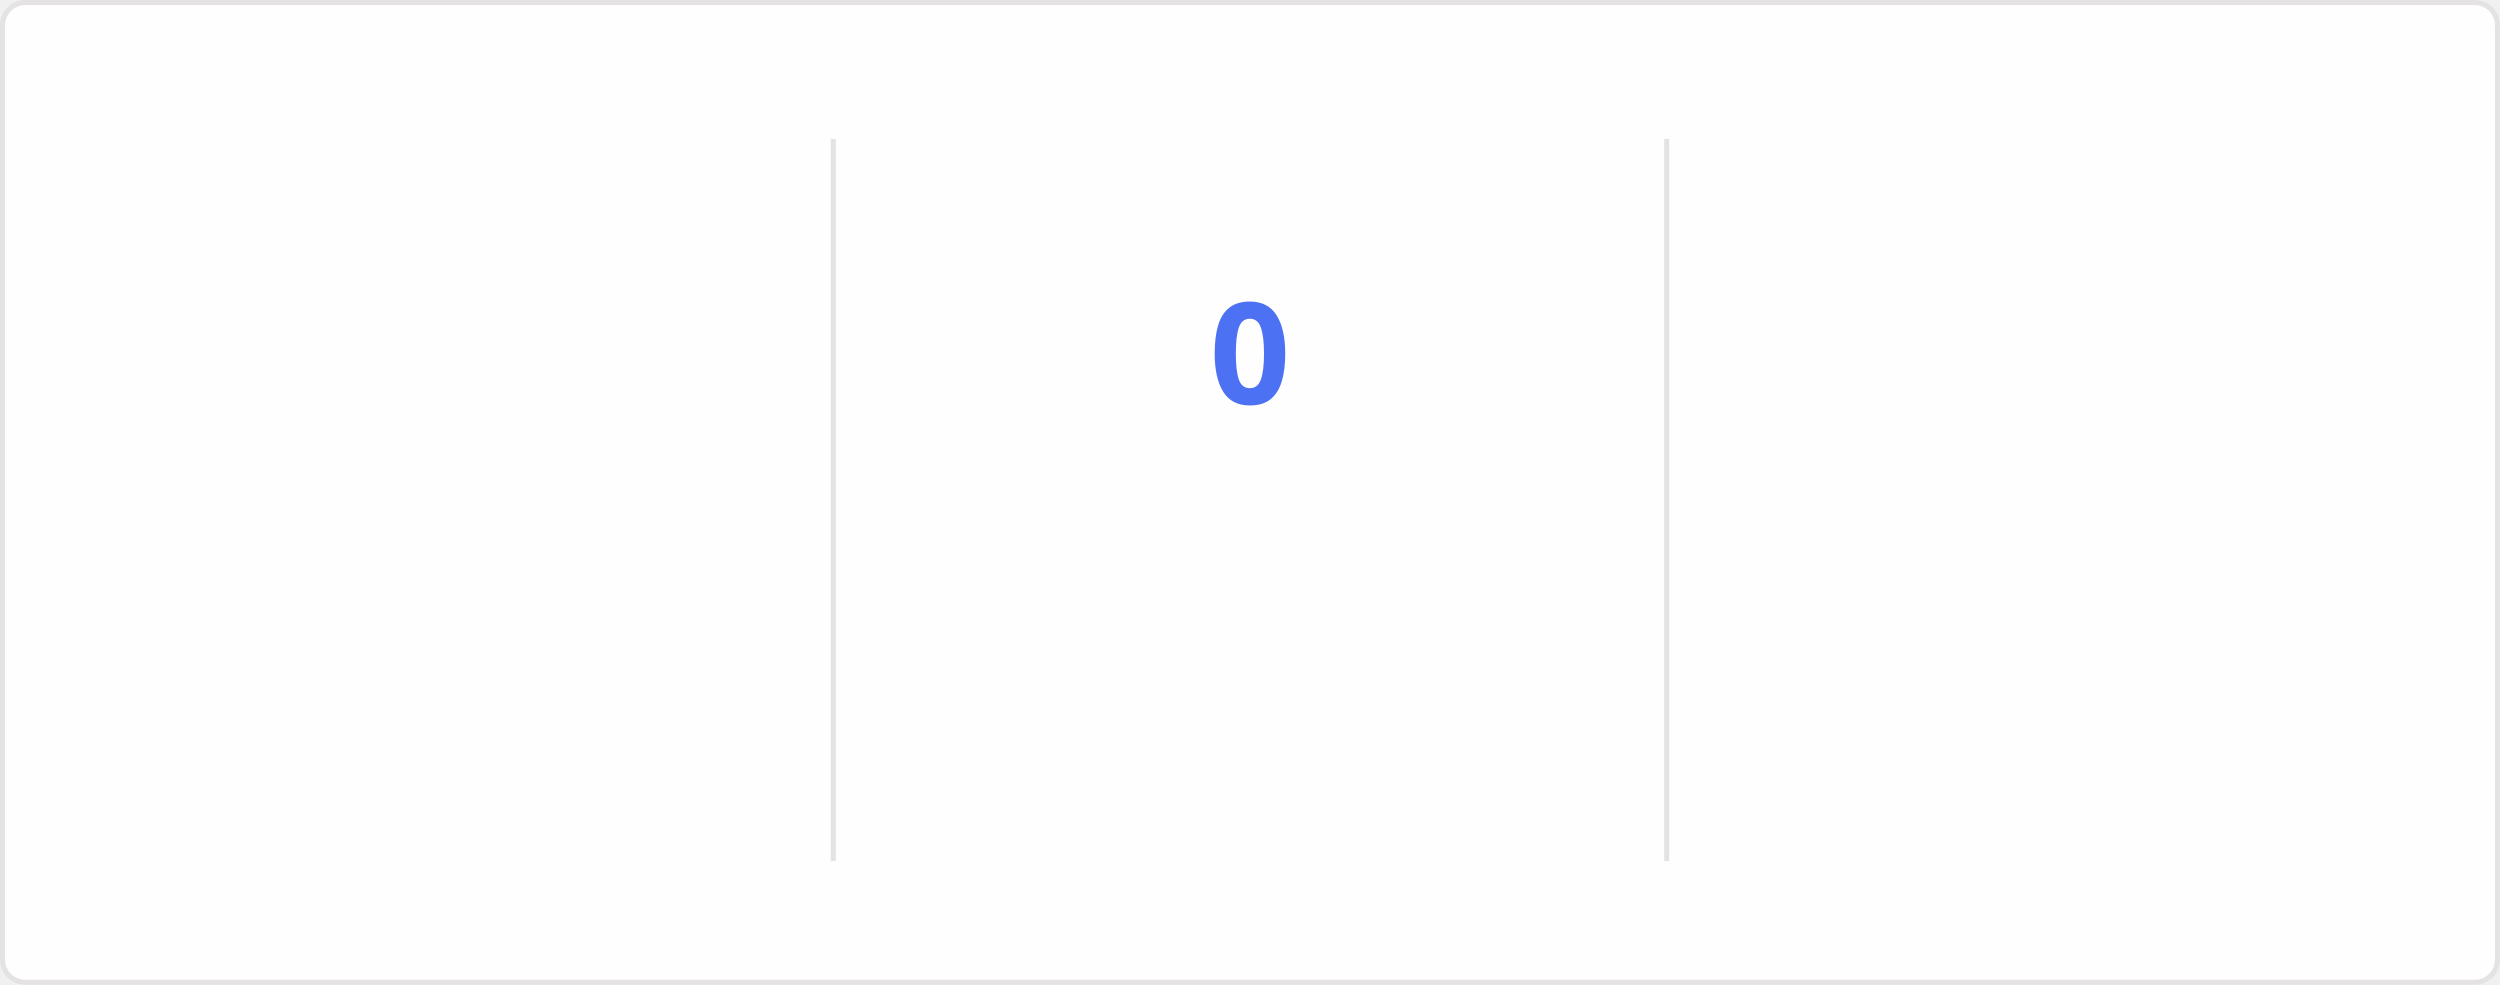
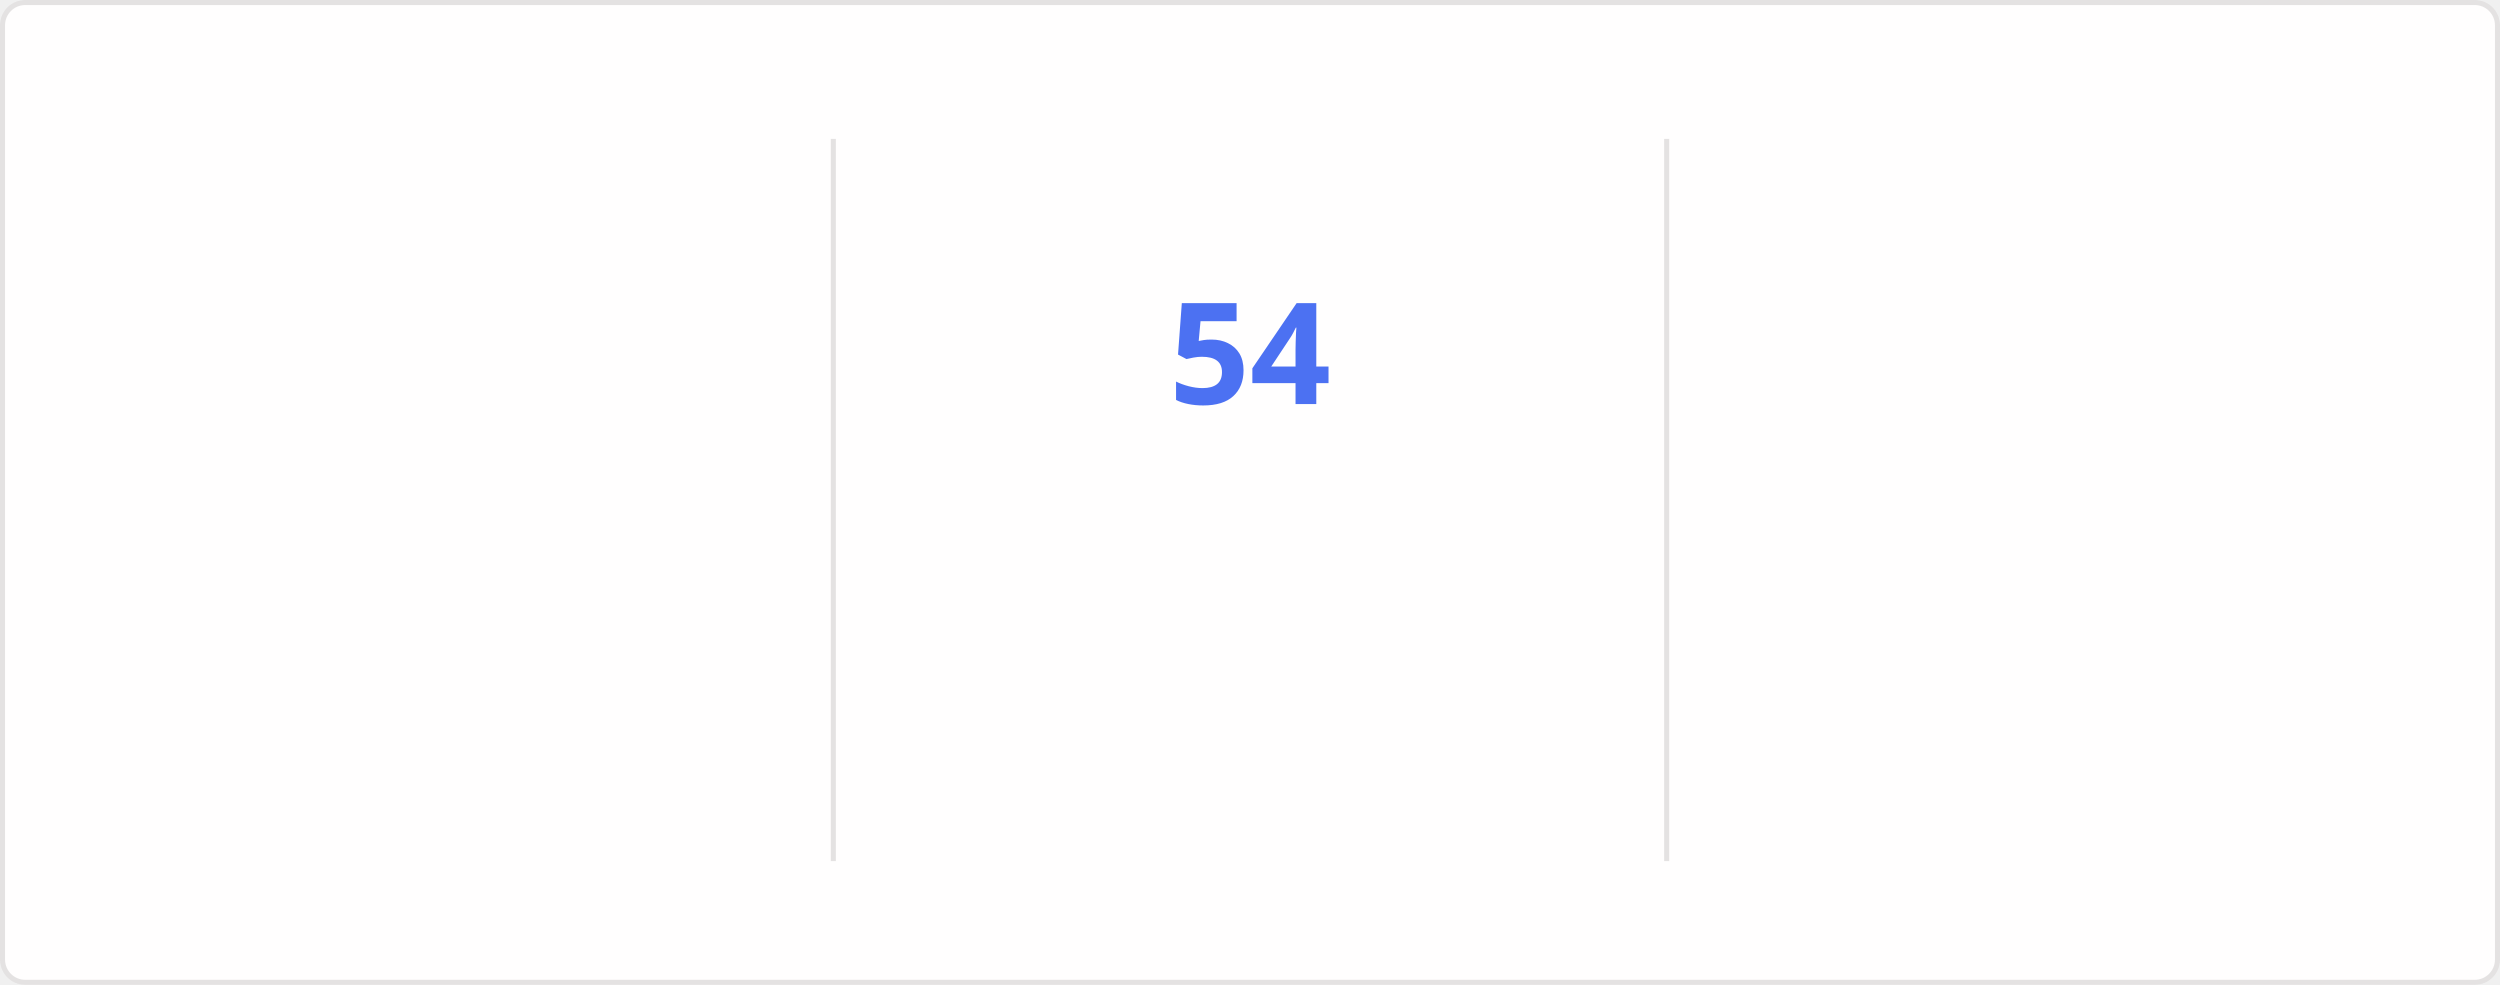
<svg xmlns="http://www.w3.org/2000/svg" style="isolation: isolate" viewBox="0 0 495 195" width="495px" height="195px" direction="ltr">
  <style>
    @keyframes currstreak {
      0% { font-size: 3px; opacity: 0.2; }
      80% { font-size: 34px; opacity: 1; }
      100% { font-size: 28px; opacity: 1; }
    }
    @keyframes fadein {
      0% { opacity: 0; }
      100% { opacity: 1; }
    }
    .big-number {
      font-family: "Segoe UI", Ubuntu, sans-serif;
      font-weight: 700;
      font-size: 28px;
      fill: #2f80ed;
    }
    .label {
      font-family: "Segoe UI", Ubuntu, sans-serif;
      font-weight: 400;
      font-size: 14px;
      fill: #2f80ed;
    }
    .range-text {
      font-family: "Segoe UI", Ubuntu, sans-serif;
      font-weight: 400;
      font-size: 12px;
      fill: #434d58;
    }
    .current-streak-num {
      font-family: "Segoe UI", Ubuntu, sans-serif;
      font-weight: 700;
      font-size: 28px;
      fill: #4c71f2;
    }</style>
  <defs>
    <clipPath id="outer_rectangle">
      <rect width="495" height="195" rx="4.5" />
    </clipPath>
    <mask id="mask_out_ring_behind_fire">
      <rect width="495" height="195" fill="white" />
      <ellipse id="mask-ellipse" cx="247.5" cy="32" rx="13" ry="18" fill="black" />
    </mask>
  </defs>
  <g clip-path="url(#outer_rectangle)">
    <g style="isolation: isolate">
      <rect fill="#fffefe" rx="4.5" x="0.5" y="0.5" width="494" height="194" stroke="#e4e2e2" />
    </g>
    <g style="isolation: isolate">
      <line x1="165" y1="28" x2="165" y2="170" vector-effect="non-scaling-stroke" stroke-width="1" stroke="#e4e2e2" stroke-linejoin="miter" stroke-linecap="square" stroke-miterlimit="3" />
      <line x1="330" y1="28" x2="330" y2="170" vector-effect="non-scaling-stroke" stroke-width="1" stroke="#e4e2e2" stroke-linejoin="miter" stroke-linecap="square" stroke-miterlimit="3" />
    </g>
    <g style="isolation: isolate">
      <g transform="translate(82.5, 48)">
        <text x="0" y="32" stroke-width="0" text-anchor="middle" class="big-number" style="opacity: 0; animation: fadein 0.5s linear forwards 0.6s">
            6.4K
          </text>
      </g>
      <g transform="translate(82.5, 84)">
        <text x="0" y="32" stroke-width="0" text-anchor="middle" class="label" style="opacity: 0; animation: fadein 0.5s linear forwards 0.7s">
            Total Contributions
          </text>
      </g>
      <g transform="translate(82.5, 114)">
        <text x="0" y="32" stroke-width="0" text-anchor="middle" class="range-text" style="opacity: 0; animation: fadein 0.5s linear forwards 0.8s">
            Aug 31 - Present
          </text>
      </g>
    </g>
    <g style="isolation: isolate">
      <g mask="url(#mask_out_ring_behind_fire)">
        <circle cx="247.5" cy="71" r="40" fill="none" stroke="#2f80ed" stroke-width="5" style="opacity: 0; animation: fadein 0.5s linear forwards 0.4s" />
      </g>
      <g transform="translate(247.5, 19.5)" stroke-opacity="0" style="opacity: 0; animation: fadein 0.5s linear forwards 0.6s">
        <path d="M -12 -0.5 L 15 -0.5 L 15 23.5 L -12 23.5 L -12 -0.5 Z" fill="none" />
        <path d="M 1.5 0.67 C 1.5 0.67 2.24 3.32 2.24 5.47 C 2.24 7.53 0.89 9.2 -1.17 9.2 C -3.23 9.2 -4.79 7.53 -4.79 5.47 L -4.76 5.11 C -6.78 7.51 -8 10.62 -8 13.99 C -8 18.41 -4.42 22 0 22 C 4.42 22 8 18.41 8 13.99 C 8 8.6 5.41 3.79 1.5 0.67 Z M -0.29 19 C -2.07 19 -3.51 17.6 -3.51 15.86 C -3.51 14.24 -2.46 13.1 -0.7 12.74 C 1.07 12.38 2.9 11.53 3.92 10.16 C 4.31 11.45 4.51 12.81 4.51 14.2 C 4.51 16.85 2.36 19 -0.29 19 Z" fill="#2f80ed" stroke-opacity="0" />
      </g>
      <g transform="translate(247.5, 48)">
        <text x="0" y="32" stroke-width="0" text-anchor="middle" class="current-streak-num" style="animation: currstreak 0.6s linear forwards">
-             0
+             54
          </text>
      </g>
      <g transform="translate(247.5, 108)">
        <text x="0" y="32" stroke-width="0" text-anchor="middle" class="label" style="opacity: 0; animation: fadein 0.5s linear forwards 0.9s">
            Current Streak
          </text>
      </g>
      <g transform="translate(247.5, 145)">
        <text x="0" y="21" stroke-width="0" text-anchor="middle" class="range-text" style="opacity: 0; animation: fadein 0.5s linear forwards 0.9s">
-             0 days
+             Jul 12 - Sep 3
          </text>
      </g>
    </g>
    <g style="isolation: isolate">
      <g transform="translate(412.5, 48)">
        <text x="0" y="32" stroke-width="0" text-anchor="middle" class="big-number" style="opacity: 0; animation: fadein 0.5s linear forwards 1.2s">
-             53
+             54
          </text>
      </g>
      <g transform="translate(412.5, 84)">
        <text x="0" y="32" stroke-width="0" text-anchor="middle" class="label" style="opacity: 0; animation: fadein 0.5s linear forwards 1.3s">
            Longest Streak
          </text>
      </g>
      <g transform="translate(412.5, 114)">
        <text x="0" y="32" stroke-width="0" text-anchor="middle" class="range-text" style="opacity: 0; animation: fadein 0.5s linear forwards 1.4s">
-             Jul 12 - Sep 2
+             Jul 12 - Sep 3
          </text>
      </g>
    </g>
  </g>
</svg>
